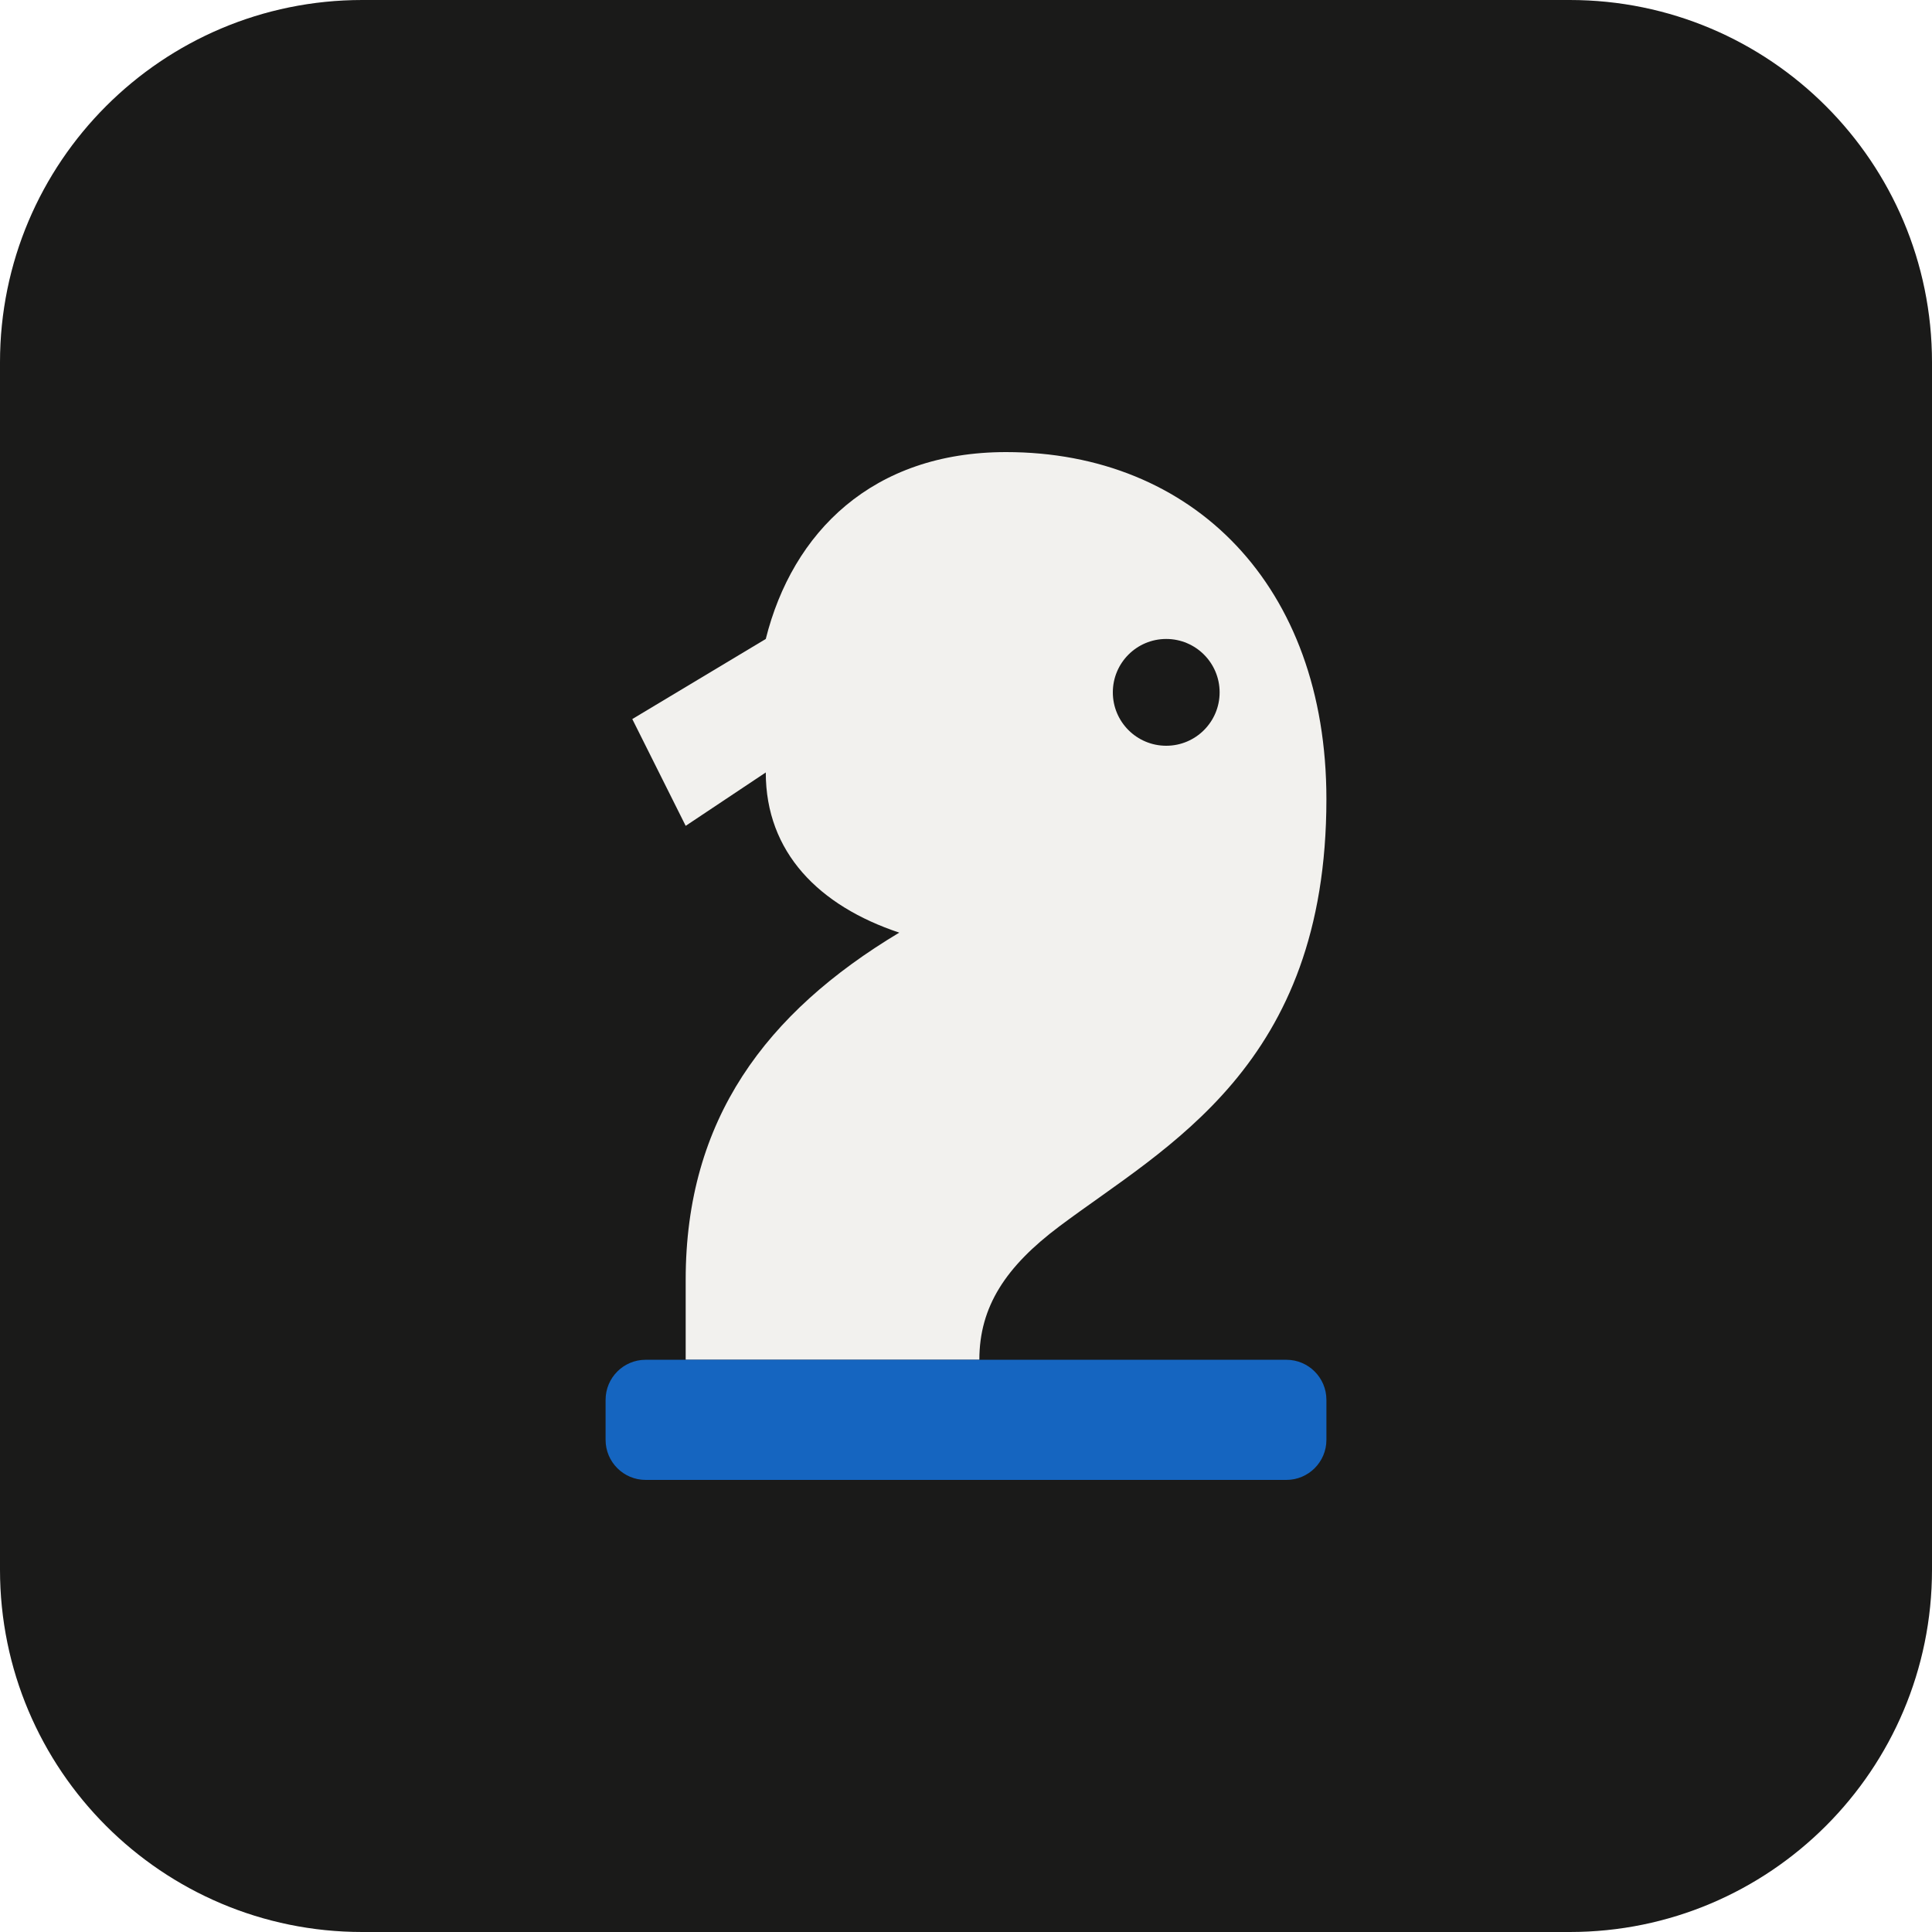
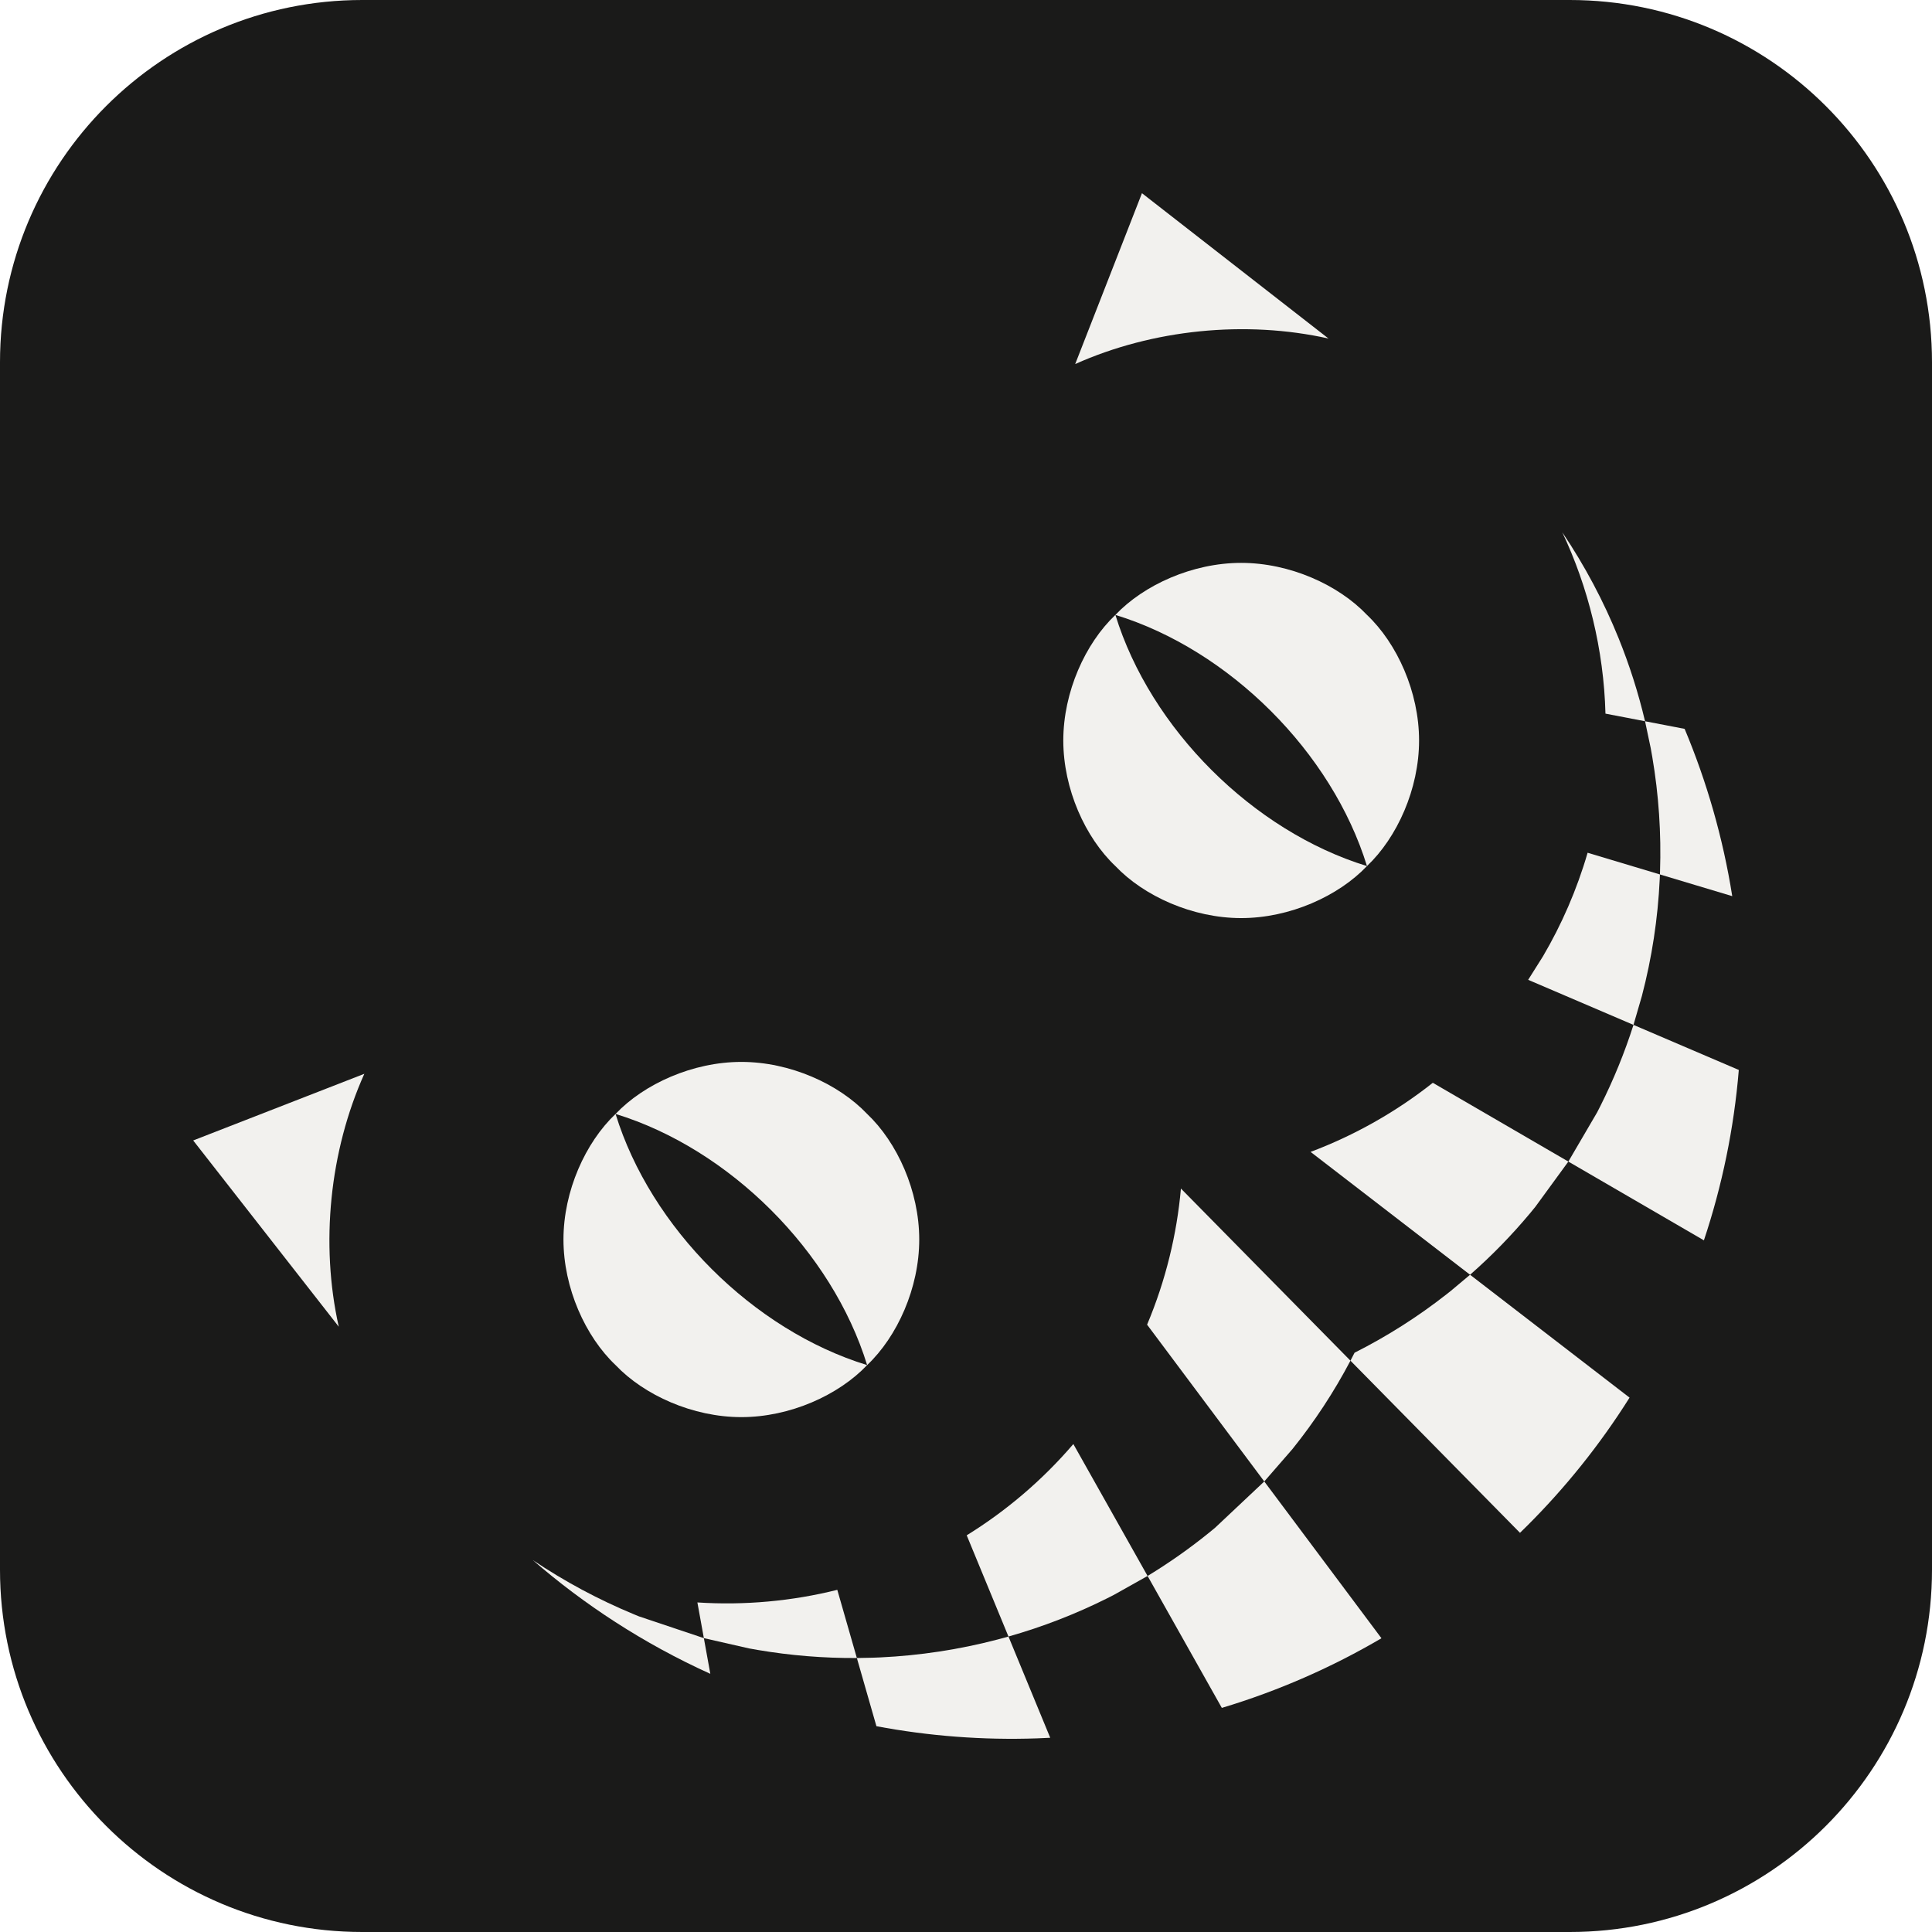
<svg xmlns="http://www.w3.org/2000/svg" viewBox="0 0 512 512" width="512" height="512">
+   <style>
+     /* The drawing is black on nothing. A CSS rule beats the fill="#000000"
+        presentation attribute on every path, so the artwork is recoloured
+        without being edited — the source file stays exactly as drawn. */
+     #art path, #art polygon, #art circle, #art rect { fill: #f2f1ee; stroke: none; }
+   </style>
  <rect width="512" height="512" rx="96" fill="#1a1a19" />
-   <g transform="translate(61.44 61.44) scale(3.537455)">
-     <g transform="translate(-12 0.5)">
-       <path d="M 46 78 C 46 66 52 58 62 52 C 56 50 52 46 52 40 L 46 44 L 42 36 L 52 30 C 54 22 60 16 70 16 C 84 16 94 26 94 42 C 94 62 82 68 74 74 C 70 77 68 80 68 84 L 46 84 Z" fill="#f2f1ee" />
-       <circle cx="82" cy="34" r="4" fill="#1a1a19" />
-       <rect x="40" y="84" width="54" height="9" rx="3" fill="#1565c0" />
-     </g>
+   <g id="art" transform="translate(49.152 49.152) scale(3.36666)">
+     <path d="M108.855,76.835 L106.258,80.394 L105.828,80.918 C104.381,82.65 102.804,84.265 101.118,85.744 L88.564,76.073 C92.003,74.782 95.289,72.928 98.186,70.634 z" stroke="Black" stroke-width="0" fill="#000000" fill-opacity="1" />
+     <path d="M75.734,109.454 L73.077,110.945 L72.565,111.206 C70.082,112.448 67.473,113.461 64.783,114.222 L61.496,106.254 C64.556,104.367 67.438,101.936 69.89,99.069 z" stroke="Black" stroke-width="0" fill="#000000" fill-opacity="1" />
+     <path d="M52.849,115.913 C50.243,115.929 47.63,115.717 45.049,115.279 L44.362,115.157 L40.805,114.348 L40.296,111.538 C43.987,111.78 47.746,111.438 51.309,110.546 z" stroke="Black" stroke-width="0" fill="#000000" fill-opacity="1" />
+     <path d="M119.525,83.035 L108.855,76.835 L111.12,72.962 L111.381,72.451 C112.409,70.403 113.281,68.27 113.982,66.076 L122.272,69.623 C121.895,74.217 120.956,78.75 119.525,83.035 z" stroke="Black" stroke-width="0" fill="#000000" fill-opacity="1" />
+     <path d="M105.048,106.058 L91.703,92.508 L92.026,91.881 C94.575,90.597 97.007,89.054 99.272,87.276 L99.613,87.006 L101.118,85.744 L113.673,95.416 C111.302,99.187 108.567,102.555 105.641,105.475 z" stroke="Black" stroke-width="0" fill="#000000" fill-opacity="1" />
+     <path d="M73.2,33.803 C75.448,31.436 79.275,29.708 83.101,29.708 C86.928,29.708 90.754,31.436 93.003,33.803 C95.373,36.048 97.104,39.868 97.104,43.689 C97.104,47.509 95.373,51.33 93.003,53.574 C90.245,44.616 82.172,36.556 73.2,33.803 z" stroke="Black" stroke-width="0" fill="#000000" fill-opacity="1" />
+     <path d="M73.2,33.803 C75.958,42.761 84.03,50.821 93.003,53.574 C90.754,55.941 86.928,57.669 83.101,57.669 C79.275,57.669 75.448,55.941 73.2,53.574 C70.829,51.33 69.099,47.509 69.099,43.689 C69.099,39.868 70.829,36.048 73.2,33.803 z" stroke="Black" stroke-width="0" fill="#000000" fill-opacity="1" />
+     <path d="M108.376,27.299 C110.145,29.924 111.635,32.728 112.816,35.65 C113.673,37.772 114.368,39.955 114.892,42.174 L111.776,41.575 C111.647,36.536 110.409,31.592 108.376,27.299 z" stroke="Black" stroke-width="0" fill="#000000" fill-opacity="1" />
+     <path d="M121.756,55.942 L116.064,54.234 L116.071,54.023 C116.174,51.006 115.971,47.971 115.461,44.979 L115.339,44.293 L114.892,42.174 L118.008,42.774 C119.741,46.903 121.028,51.349 121.756,55.942 z" stroke="Black" stroke-width="0" fill="#000000" fill-opacity="1" />
+     <path d="M67.03,122.237 C62.781,122.386 58.516,122.058 54.389,121.28 L52.849,115.913 L54.108,115.888 L54.69,115.865 C57.809,115.718 60.902,115.246 63.903,114.462 L64.783,114.222 L68.07,122.191 z" stroke="Black" stroke-width="0" fill="#000000" fill-opacity="1" />
+     <path d="M41.314,117.157 C36.035,114.771 31.329,111.669 27.342,108.205 C29.844,109.887 32.51,111.316 35.286,112.466 L35.705,112.638 L40.805,114.348 z" stroke="Black" stroke-width="0" fill="#000000" fill-opacity="1" />
+     <path d="M33.856,73.085 C36.104,70.718 39.93,68.99 43.757,68.99 C47.584,68.99 51.41,70.718 53.658,73.085 C56.029,75.33 57.759,79.15 57.759,82.971 C57.759,86.791 56.029,90.612 53.658,92.856 C50.901,83.898 42.828,75.838 33.856,73.085 z" stroke="Black" stroke-width="0" fill="#000000" fill-opacity="1" />
+     <path d="M106.856,60.68 C108.323,58.186 109.527,55.434 110.371,52.525 L116.064,54.234 L116.048,54.605 C115.901,57.718 115.428,60.806 114.643,63.802 L113.982,66.076 L105.692,62.528 z" stroke="Black" stroke-width="0" fill="#000000" fill-opacity="1" />
+     <path d="M91.703,92.508 C90.417,94.952 88.889,97.284 87.144,99.456 L84.919,102.015 L75.695,89.672 C77.161,86.196 78.043,82.534 78.358,78.958 z" stroke="Black" stroke-width="0" fill="#000000" fill-opacity="1" />
+     <path d="M94.143,114.357 C90.293,116.619 86.057,118.495 81.578,119.839 L75.734,109.454 C77.406,108.438 79.007,107.313 80.521,106.091 L81.045,105.661 L84.919,102.015 z" stroke="Black" stroke-width="0" fill="#000000" fill-opacity="1" />
+     <path d="M33.856,73.085 C36.613,82.043 44.686,90.103 53.658,92.856 C51.41,95.223 47.584,96.951 43.757,96.951 C39.93,96.951 36.104,95.223 33.856,92.856 C31.485,90.612 29.754,86.791 29.754,82.971 C29.754,79.15 31.485,75.33 33.856,73.085 z" stroke="Black" stroke-width="0" fill="#000000" fill-opacity="1" />
+     <path d="M70.036,14.057 L75.291,0.608 L89.976,12.049 C83.45,10.589 76.139,11.325 70.036,14.057 z" stroke="Black" stroke-width="0" fill="#000000" fill-opacity="1" />
+     <path d="M14.079,69.926 C11.342,76.019 10.605,83.319 12.067,89.834 L0.608,75.173 z" stroke="Black" stroke-width="0" fill="#000000" fill-opacity="1" />
+     <path d="M105.048,106.058 L105.641,105.475 C108.567,102.555 111.302,99.187 113.673,95.416 L101.118,85.744 L99.613,87.006 L99.272,87.276 C97.007,89.054 94.575,90.597 92.026,91.881 L91.703,92.508 z" stroke="#000000" stroke-width="0.24" fill-opacity="0" />
+     <path d="M91.703,92.508 L78.358,78.958 C78.043,82.534 77.161,86.196 75.695,89.672 L84.919,102.015 L87.144,99.456 C88.889,97.284 90.417,94.952 91.703,92.508 z" stroke="#000000" stroke-width="0.24" fill-opacity="0" />
+     <path d="M94.143,114.357 C90.293,116.619 86.057,118.495 81.578,119.839 L75.734,109.454 C77.406,108.438 79.007,107.313 80.521,106.091 L81.045,105.661 L84.919,102.015 z" stroke="#000000" stroke-width="0.24" fill-opacity="0" />
+     <path d="M41.314,117.157 C36.035,114.771 31.329,111.669 27.342,108.205 C29.844,109.887 32.51,111.316 35.286,112.466 L35.705,112.638 L40.805,114.348 z" stroke="#000000" stroke-width="0.24" fill-opacity="0" />
+     <path d="M14.079,69.926 C11.342,76.019 10.605,83.319 12.067,89.834 L0.608,75.173 z" stroke="#000000" stroke-width="0.24" fill-opacity="0" />
+     <path d="M70.036,14.057 C76.139,11.325 83.45,10.589 89.976,12.049 L75.291,0.608 z" stroke="#000000" stroke-width="0.24" fill-opacity="0" />
+     <path d="M52.849,115.913 L51.309,110.546 C47.746,111.438 43.987,111.78 40.296,111.538 L40.805,114.348 L44.362,115.157 L45.049,115.279 C47.63,115.717 50.243,115.929 52.849,115.913 z" stroke="#000000" stroke-width="0.24" fill-opacity="0" />
+     <path d="M75.734,109.454 L69.89,99.069 C67.438,101.936 64.556,104.367 61.496,106.254 L64.783,114.222 C67.473,113.461 70.082,112.448 72.565,111.206 L73.077,110.945 z" stroke="#000000" stroke-width="0.24" fill-opacity="0" />
+     <path d="M67.991,122 L64.783,114.222 L63.903,114.462 C60.902,115.246 57.809,115.718 54.69,115.865 L54.108,115.888 L52.849,115.913 L54.389,121.28 C58.516,122.058 62.781,122.386 67.03,122.237" stroke="#000000" stroke-width="0.24" fill-opacity="0" />
+     <path d="M33.856,73.085 C42.828,75.838 50.901,83.898 53.658,92.856 C56.029,90.612 57.759,86.791 57.759,82.971 C57.759,79.15 56.029,75.33 53.658,73.085 C51.41,70.718 47.584,68.99 43.757,68.99 C39.93,68.99 36.104,70.718 33.856,73.085 C36.613,82.043 44.686,90.103 53.658,92.856 C51.41,95.223 47.584,96.951 43.757,96.951 C39.93,96.951 36.104,95.223 33.856,92.856 C31.485,90.612 29.754,86.791 29.754,82.971 C29.754,79.15 31.485,75.33 33.856,73.085 z" stroke="#000000" stroke-width="0.24" fill-opacity="0" />
+     <path d="M108.855,76.835 L98.186,70.634 C95.289,72.928 92.003,74.782 88.564,76.073 L101.118,85.744 C102.804,84.265 104.381,82.65 105.828,80.918 L106.258,80.394 z" stroke="#000000" stroke-width="0.24" fill-opacity="0" />
+     <path d="M73.2,33.803 C75.958,42.761 84.03,50.821 93.003,53.574 C90.754,55.941 86.928,57.669 83.101,57.669 C79.275,57.669 75.448,55.941 73.2,53.574 C70.829,51.33 69.099,47.509 69.099,43.689 C69.099,39.868 70.829,36.048 73.2,33.803 C82.172,36.556 90.245,44.616 93.003,53.574 C95.373,51.33 97.104,47.509 97.104,43.689 C97.104,39.868 95.373,36.048 93.003,33.803 C90.754,31.436 86.928,29.708 83.101,29.708 C79.275,29.708 75.448,31.436 73.2,33.803 z" stroke="#000000" stroke-width="0.24" fill-opacity="0" />
+     <path d="M108.376,27.299 C110.409,31.592 111.647,36.536 111.776,41.575 L114.892,42.174 C114.368,39.955 113.673,37.772 112.816,35.65 C111.635,32.728 110.145,29.924 108.376,27.299 z" stroke="#000000" stroke-width="0.24" fill-opacity="0" />
+     <path d="M121.756,55.942 C121.028,51.349 119.741,46.903 118.008,42.774 L114.892,42.174 L115.339,44.293 L115.461,44.979 C115.971,47.971 116.174,51.006 116.071,54.023 L116.064,54.234 z" stroke="#000000" stroke-width="0.24" fill-opacity="0" />
+     <path d="M106.856,60.68 L105.692,62.528 L113.982,66.076 L114.643,63.802 C115.428,60.806 115.901,57.718 116.048,54.605 L116.064,54.234 L110.371,52.525 C109.527,55.434 108.323,58.186 106.856,60.68 z" stroke="#000000" stroke-width="0.24" fill-opacity="0" />
+     <path d="M119.525,83.035 C120.956,78.75 121.895,74.217 122.272,69.623 L113.982,66.076 C113.281,68.27 112.409,70.403 111.381,72.451 L111.12,72.962 L108.855,76.835 z" stroke="#000000" stroke-width="0.24" fill-opacity="0" />
  </g>
</svg>
